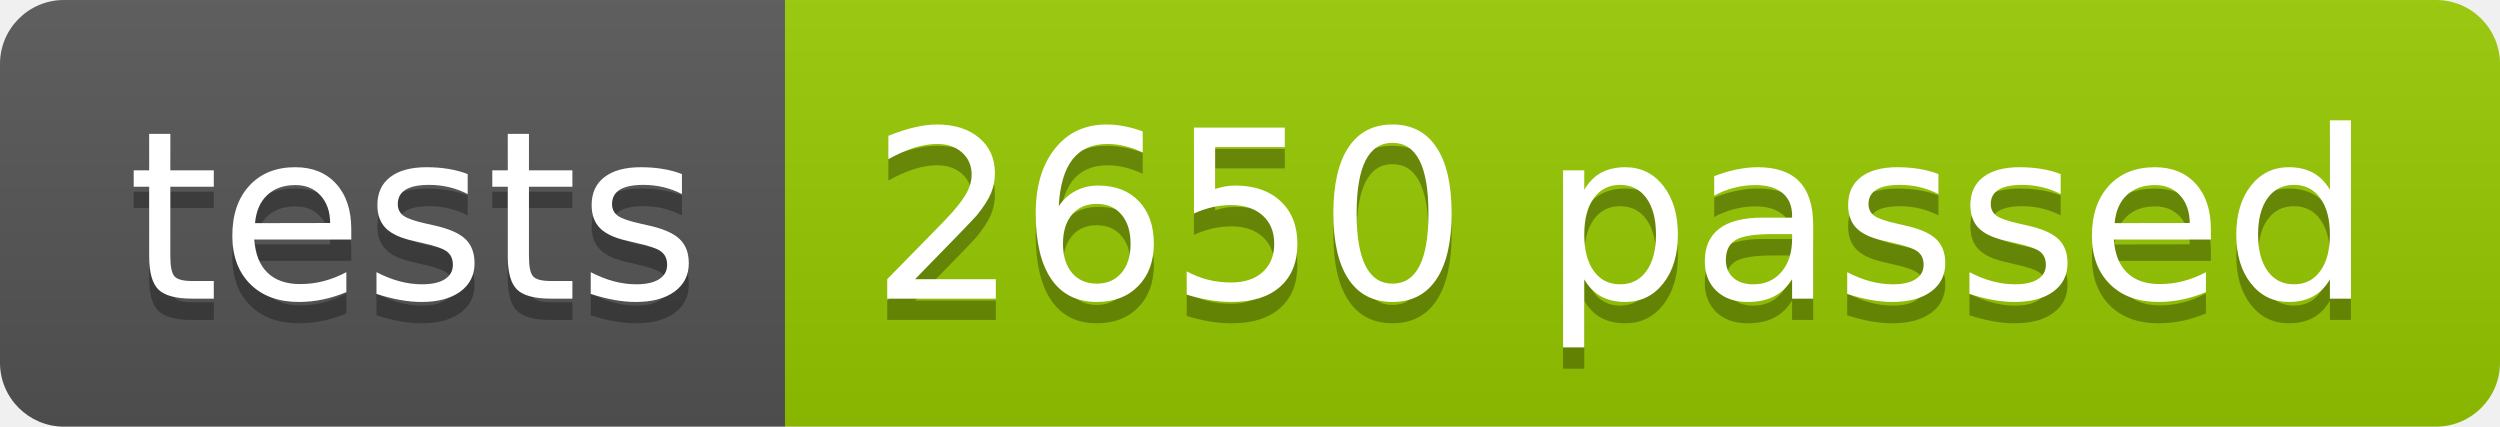
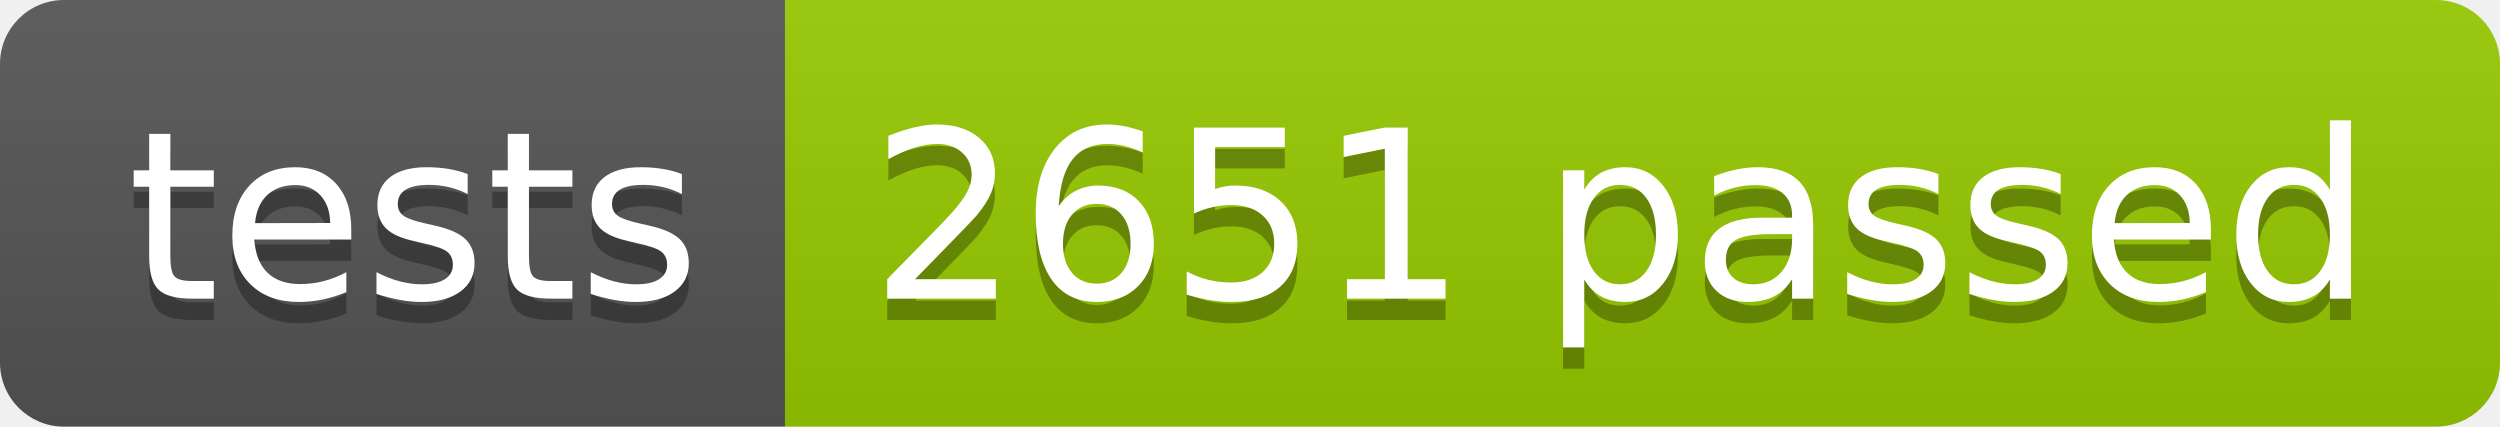
<svg xmlns="http://www.w3.org/2000/svg" width="117.2" height="20">
  <linearGradient id="smooth" x2="0" y2="100%">
    <stop offset="0" stop-color="#bbb" stop-opacity=".1" />
    <stop offset="1" stop-opacity=".1" />
  </linearGradient>
  <clipPath id="round">
    <rect width="117.2" height="20" rx="3" fill="#fff" />
  </clipPath>
  <g clip-path="url(#round)">
    <rect width="36.8" height="20" fill="#555" />
    <rect x="36.8" width="80.4" height="20" fill="#97CA00" />
    <rect width="117.2" height="20" fill="url(#smooth)" />
  </g>
  <g fill="#fff" text-anchor="middle" font-family="DejaVu Sans,Verdana,Geneva,sans-serif" font-size="110">
    <text x="194.0" y="150" fill="#010101" fill-opacity=".3" transform="scale(0.1)" textLength="268.0" lengthAdjust="spacing">tests</text>
    <text x="194.0" y="140" transform="scale(0.1)" textLength="268.0" lengthAdjust="spacing">tests</text>
-     <text x="760.0" y="150" fill="#010101" fill-opacity=".3" transform="scale(0.1)" textLength="704.0" lengthAdjust="spacing">2650 passed</text>
-     <text x="760.0" y="140" transform="scale(0.1)" textLength="704.0" lengthAdjust="spacing">2650 passed</text>
+     <text x="760.0" y="150" fill="#010101" fill-opacity=".3" transform="scale(0.1)" textLength="704.0" lengthAdjust="spacing">2651 passed</text>
+     <text x="760.0" y="140" transform="scale(0.1)" textLength="704.0" lengthAdjust="spacing">2651 passed</text>
  </g>
</svg>
